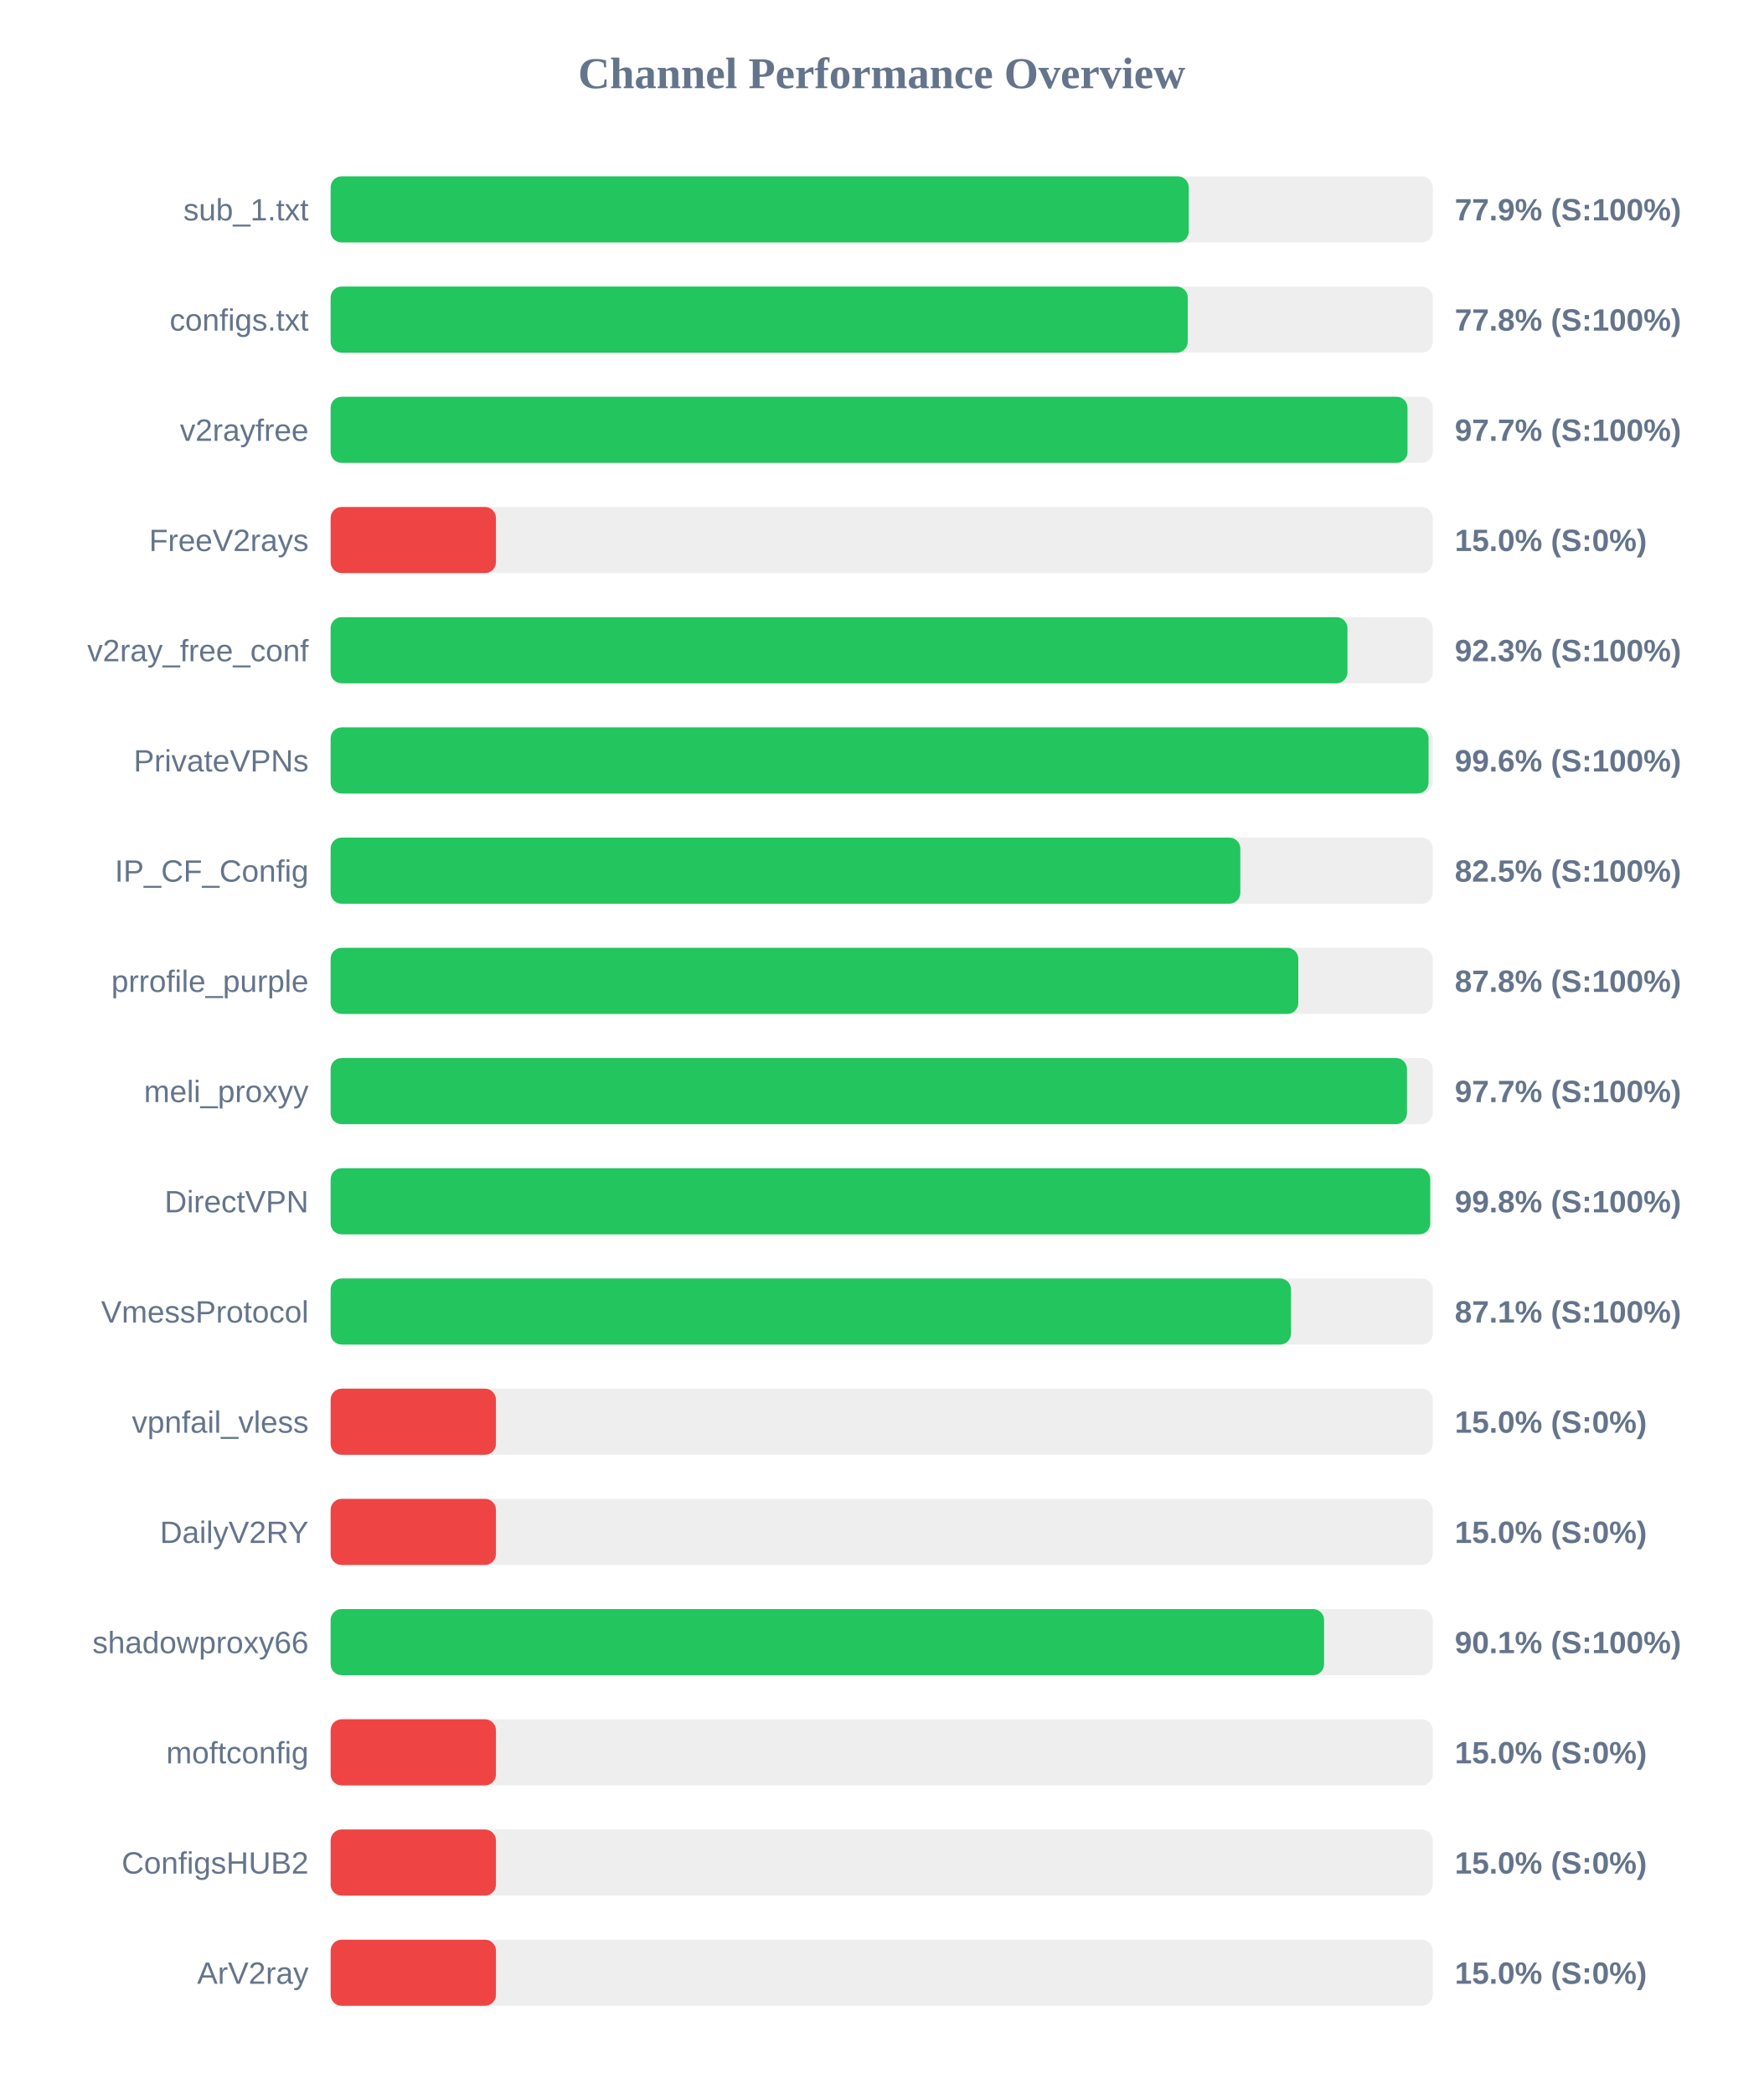
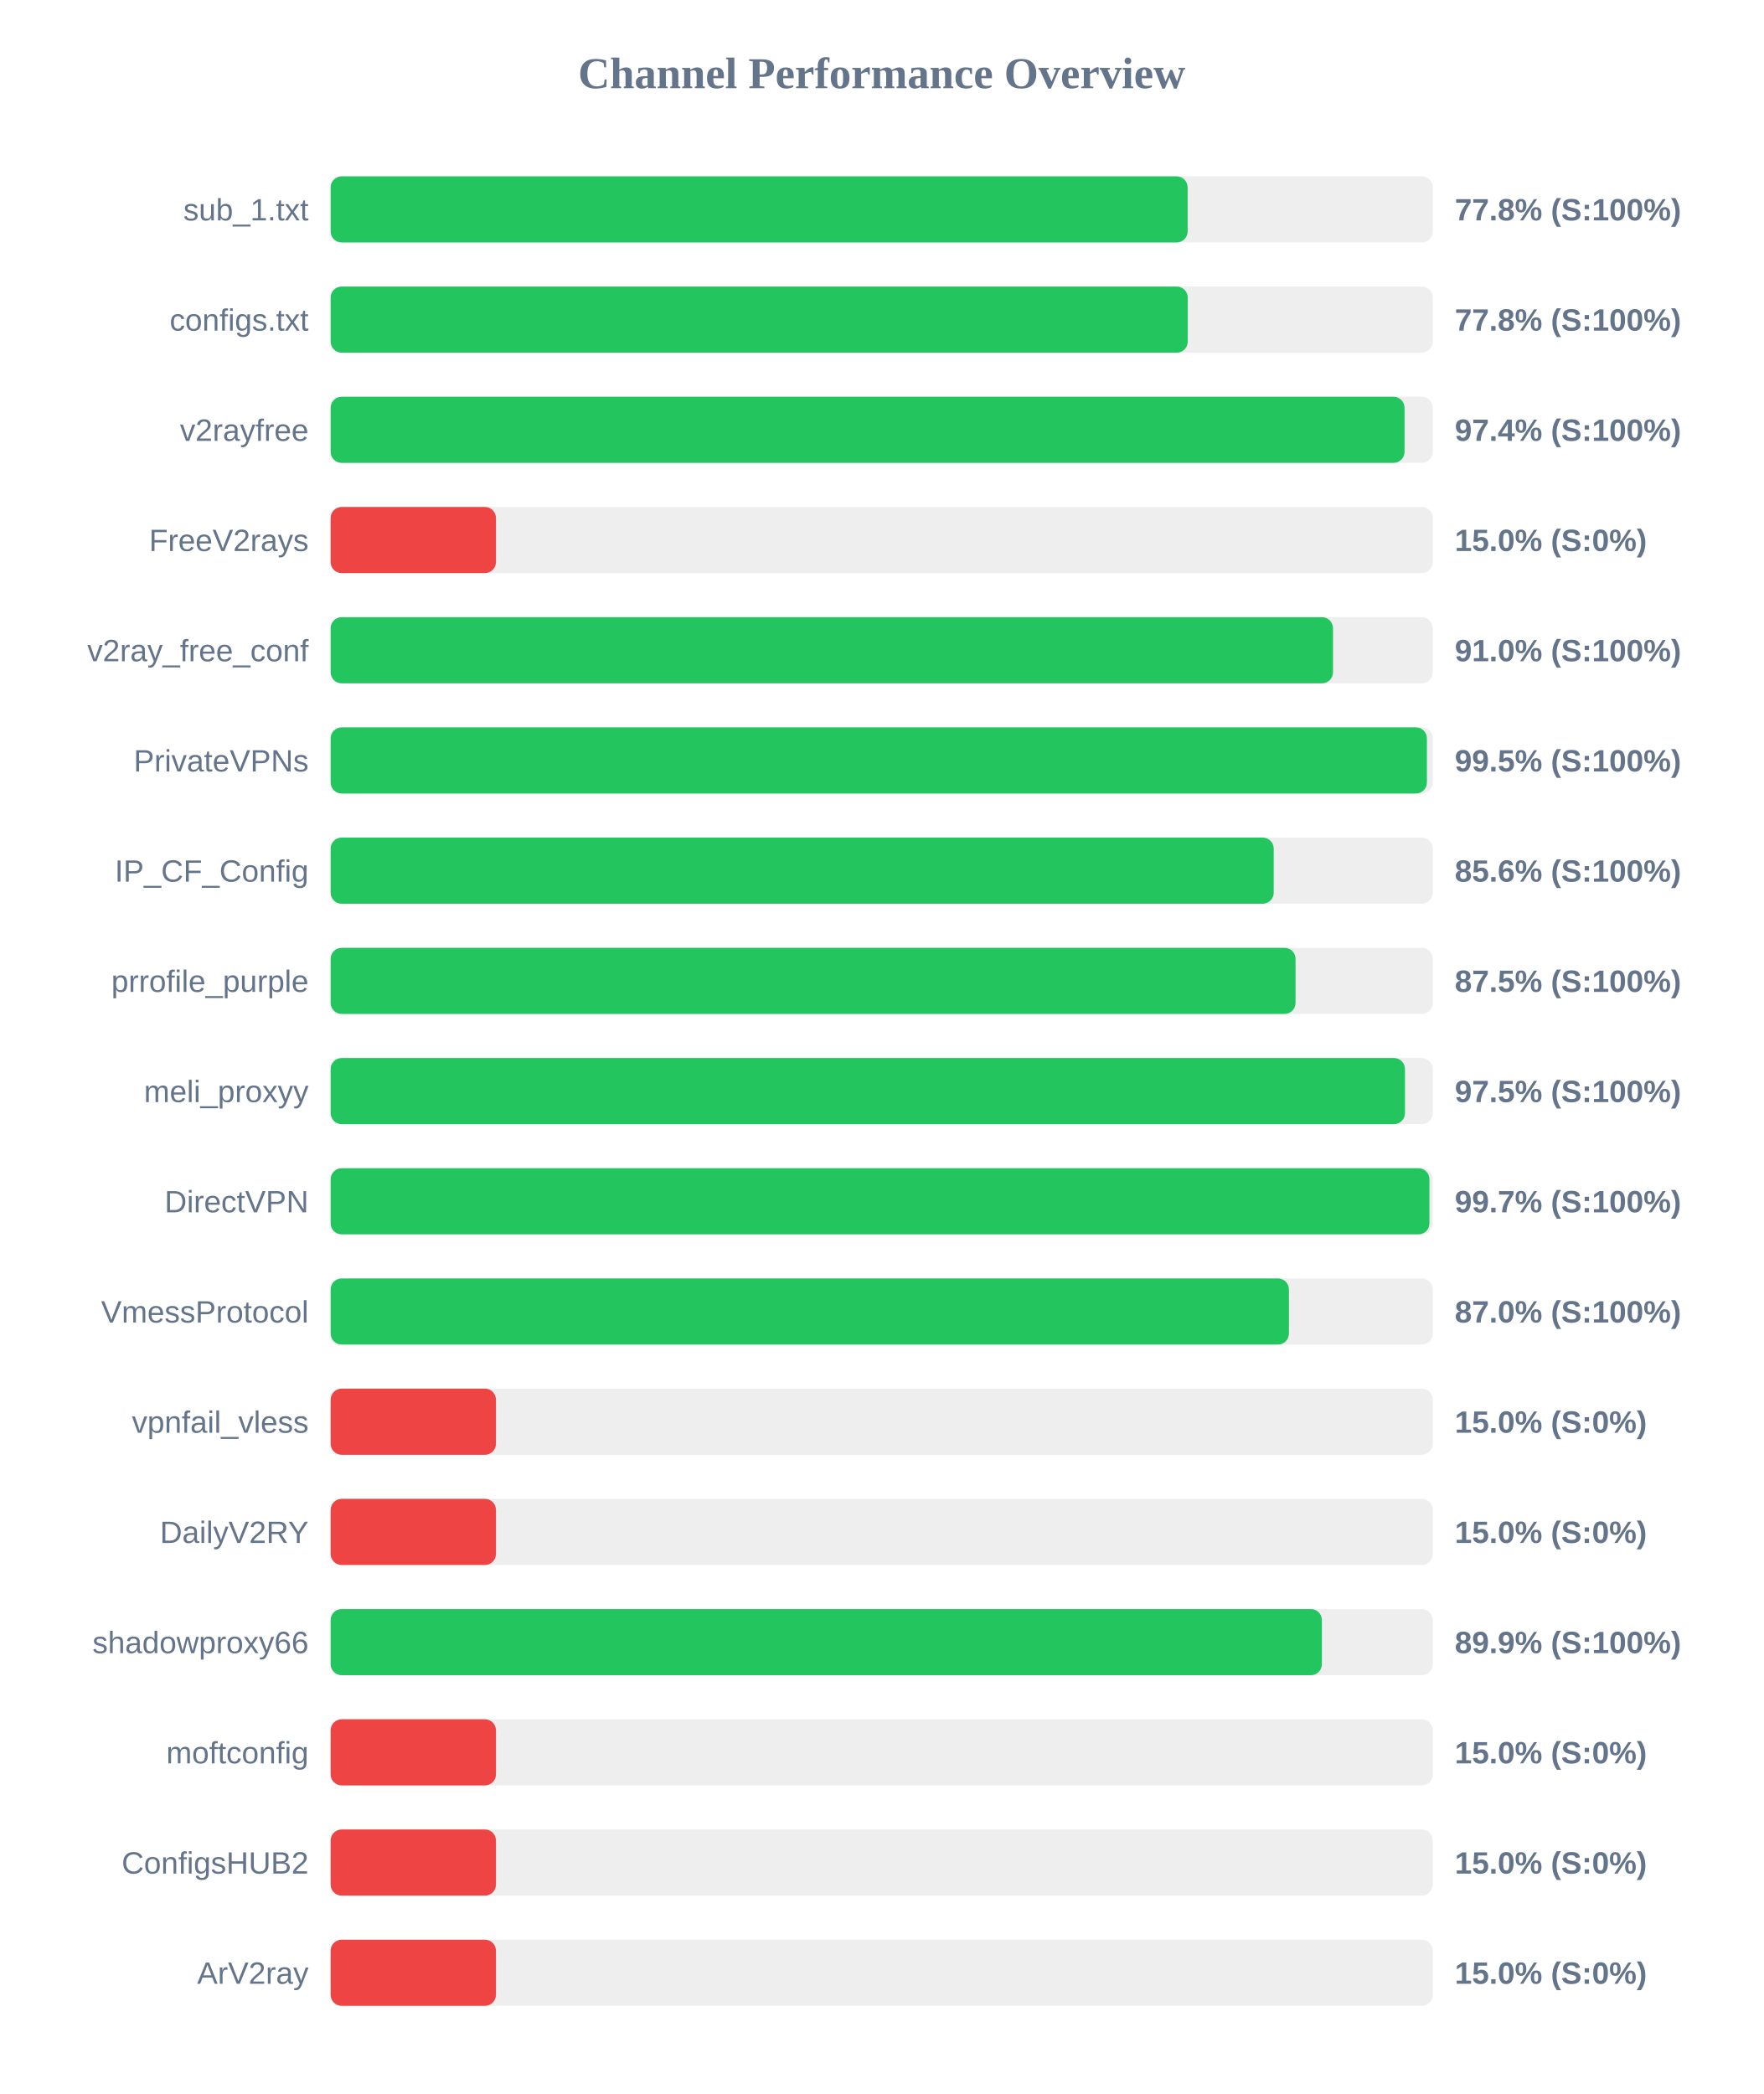
<svg xmlns="http://www.w3.org/2000/svg" width="800" height="950" version="1.1">
  <style>
        .row { font: 14px Arial; fill: #64748b; }
        .score { font: bold 14px Arial; fill: #64748b; }
    </style>
  <text x="400" y="40" text-anchor="middle" font-size="20px" font-weight="bold" fill="#64748b">Channel Performance Overview</text>
  <rect x="150" y="80" width="500" height="30" fill="#eee" rx="5" />
-   <rect x="150" y="80" width="389.3" height="30" fill="#22c55e" rx="5" />
+   <rect x="150" y="80" width="388.8" height="30" fill="#22c55e" rx="5" />
  <text x="140" y="100" text-anchor="end" class="row">sub_1.txt</text>
-   <text x="660" y="100" text-anchor="start" class="score">77.9% (S:100%)</text>
+   <text x="660" y="100" text-anchor="start" class="score">77.8% (S:100%)</text>
  <rect x="150" y="130" width="500" height="30" fill="#eee" rx="5" />
  <rect x="150" y="130" width="388.85" height="30" fill="#22c55e" rx="5" />
  <text x="140" y="150" text-anchor="end" class="row">configs.txt</text>
  <text x="660" y="150" text-anchor="start" class="score">77.8% (S:100%)</text>
  <rect x="150" y="180" width="500" height="30" fill="#eee" rx="5" />
-   <rect x="150" y="180" width="488.55" height="30" fill="#22c55e" rx="5" />
+   <rect x="150" y="180" width="487.2" height="30" fill="#22c55e" rx="5" />
  <text x="140" y="200" text-anchor="end" class="row">v2rayfree</text>
-   <text x="660" y="200" text-anchor="start" class="score">97.7% (S:100%)</text>
+   <text x="660" y="200" text-anchor="start" class="score">97.4% (S:100%)</text>
  <rect x="150" y="230" width="500" height="30" fill="#eee" rx="5" />
  <rect x="150" y="230" width="75.0" height="30" fill="#ef4444" rx="5" />
  <text x="140" y="250" text-anchor="end" class="row">FreeV2rays</text>
  <text x="660" y="250" text-anchor="start" class="score">15.0% (S:0%)</text>
  <rect x="150" y="280" width="500" height="30" fill="#eee" rx="5" />
-   <rect x="150" y="280" width="461.3" height="30" fill="#22c55e" rx="5" />
+   <rect x="150" y="280" width="454.75" height="30" fill="#22c55e" rx="5" />
  <text x="140" y="300" text-anchor="end" class="row">v2ray_free_conf</text>
-   <text x="660" y="300" text-anchor="start" class="score">92.3% (S:100%)</text>
+   <text x="660" y="300" text-anchor="start" class="score">91.0% (S:100%)</text>
  <rect x="150" y="330" width="500" height="30" fill="#eee" rx="5" />
-   <rect x="150" y="330" width="498.1" height="30" fill="#22c55e" rx="5" />
+   <rect x="150" y="330" width="497.35" height="30" fill="#22c55e" rx="5" />
  <text x="140" y="350" text-anchor="end" class="row">PrivateVPNs</text>
-   <text x="660" y="350" text-anchor="start" class="score">99.6% (S:100%)</text>
+   <text x="660" y="350" text-anchor="start" class="score">99.5% (S:100%)</text>
  <rect x="150" y="380" width="500" height="30" fill="#eee" rx="5" />
-   <rect x="150" y="380" width="412.7" height="30" fill="#22c55e" rx="5" />
+   <rect x="150" y="380" width="427.85" height="30" fill="#22c55e" rx="5" />
  <text x="140" y="400" text-anchor="end" class="row">IP_CF_Config</text>
-   <text x="660" y="400" text-anchor="start" class="score">82.5% (S:100%)</text>
+   <text x="660" y="400" text-anchor="start" class="score">85.6% (S:100%)</text>
  <rect x="150" y="430" width="500" height="30" fill="#eee" rx="5" />
-   <rect x="150" y="430" width="439.0" height="30" fill="#22c55e" rx="5" />
+   <rect x="150" y="430" width="437.75" height="30" fill="#22c55e" rx="5" />
  <text x="140" y="450" text-anchor="end" class="row">prrofile_purple</text>
-   <text x="660" y="450" text-anchor="start" class="score">87.8% (S:100%)</text>
+   <text x="660" y="450" text-anchor="start" class="score">87.5% (S:100%)</text>
  <rect x="150" y="480" width="500" height="30" fill="#eee" rx="5" />
-   <rect x="150" y="480" width="488.3" height="30" fill="#22c55e" rx="5" />
+   <rect x="150" y="480" width="487.4" height="30" fill="#22c55e" rx="5" />
  <text x="140" y="500" text-anchor="end" class="row">meli_proxyy</text>
-   <text x="660" y="500" text-anchor="start" class="score">97.7% (S:100%)</text>
+   <text x="660" y="500" text-anchor="start" class="score">97.5% (S:100%)</text>
  <rect x="150" y="530" width="500" height="30" fill="#eee" rx="5" />
-   <rect x="150" y="530" width="498.85" height="30" fill="#22c55e" rx="5" />
+   <rect x="150" y="530" width="498.5" height="30" fill="#22c55e" rx="5" />
  <text x="140" y="550" text-anchor="end" class="row">DirectVPN</text>
-   <text x="660" y="550" text-anchor="start" class="score">99.8% (S:100%)</text>
+   <text x="660" y="550" text-anchor="start" class="score">99.7% (S:100%)</text>
  <rect x="150" y="580" width="500" height="30" fill="#eee" rx="5" />
-   <rect x="150" y="580" width="435.7" height="30" fill="#22c55e" rx="5" />
+   <rect x="150" y="580" width="434.75" height="30" fill="#22c55e" rx="5" />
  <text x="140" y="600" text-anchor="end" class="row">VmessProtocol</text>
-   <text x="660" y="600" text-anchor="start" class="score">87.1% (S:100%)</text>
+   <text x="660" y="600" text-anchor="start" class="score">87.0% (S:100%)</text>
  <rect x="150" y="630" width="500" height="30" fill="#eee" rx="5" />
  <rect x="150" y="630" width="75.0" height="30" fill="#ef4444" rx="5" />
  <text x="140" y="650" text-anchor="end" class="row">vpnfail_vless</text>
  <text x="660" y="650" text-anchor="start" class="score">15.0% (S:0%)</text>
  <rect x="150" y="680" width="500" height="30" fill="#eee" rx="5" />
  <rect x="150" y="680" width="75.0" height="30" fill="#ef4444" rx="5" />
  <text x="140" y="700" text-anchor="end" class="row">DailyV2RY</text>
  <text x="660" y="700" text-anchor="start" class="score">15.0% (S:0%)</text>
  <rect x="150" y="730" width="500" height="30" fill="#eee" rx="5" />
-   <rect x="150" y="730" width="450.7" height="30" fill="#22c55e" rx="5" />
+   <rect x="150" y="730" width="449.7" height="30" fill="#22c55e" rx="5" />
  <text x="140" y="750" text-anchor="end" class="row">shadowproxy66</text>
-   <text x="660" y="750" text-anchor="start" class="score">90.1% (S:100%)</text>
+   <text x="660" y="750" text-anchor="start" class="score">89.9% (S:100%)</text>
  <rect x="150" y="780" width="500" height="30" fill="#eee" rx="5" />
  <rect x="150" y="780" width="75.0" height="30" fill="#ef4444" rx="5" />
  <text x="140" y="800" text-anchor="end" class="row">moftconfig</text>
  <text x="660" y="800" text-anchor="start" class="score">15.0% (S:0%)</text>
  <rect x="150" y="830" width="500" height="30" fill="#eee" rx="5" />
  <rect x="150" y="830" width="75.0" height="30" fill="#ef4444" rx="5" />
  <text x="140" y="850" text-anchor="end" class="row">ConfigsHUB2</text>
  <text x="660" y="850" text-anchor="start" class="score">15.0% (S:0%)</text>
  <rect x="150" y="880" width="500" height="30" fill="#eee" rx="5" />
  <rect x="150" y="880" width="75.0" height="30" fill="#ef4444" rx="5" />
  <text x="140" y="900" text-anchor="end" class="row">ArV2ray</text>
  <text x="660" y="900" text-anchor="start" class="score">15.0% (S:0%)</text>
</svg>
